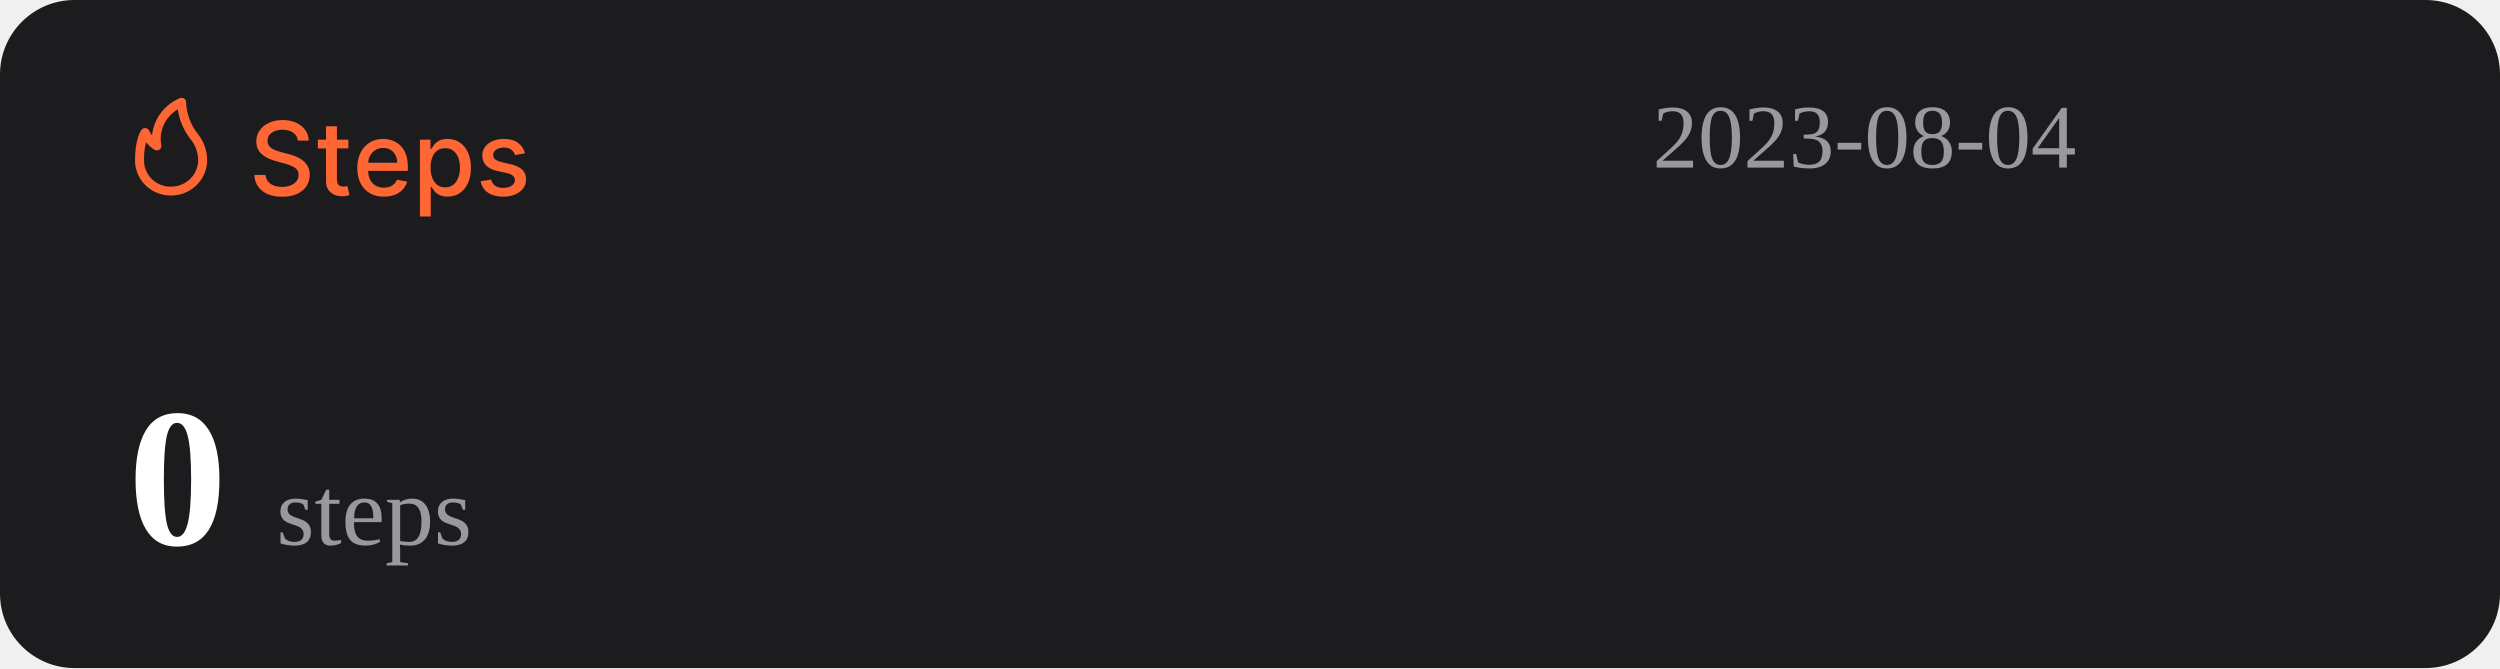
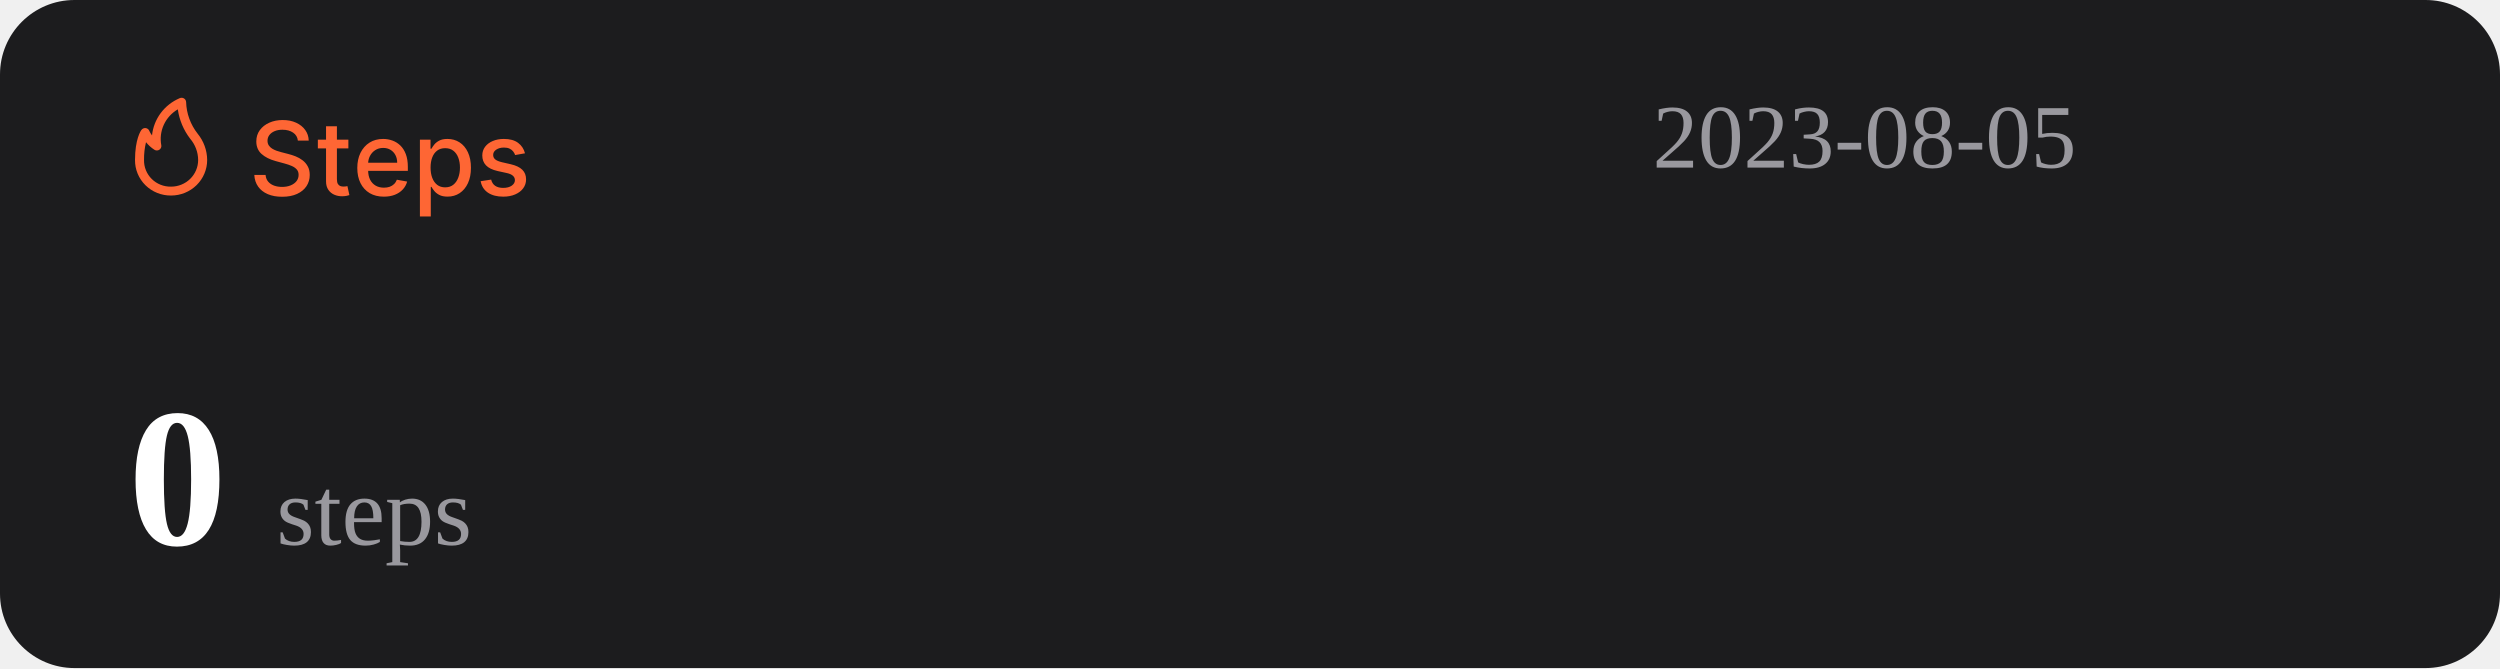
<svg xmlns="http://www.w3.org/2000/svg" width="1074" height="287" viewBox="0 0 1074 287" fill="none">
  <rect width="1074" height="287" rx="32" fill="#1C1C1E" />
  <path d="M127.969 60.406C127.802 58.927 127.115 57.781 125.906 56.969C124.698 56.146 123.177 55.734 121.344 55.734C120.031 55.734 118.896 55.943 117.938 56.359C116.979 56.766 116.234 57.328 115.703 58.047C115.182 58.755 114.922 59.562 114.922 60.469C114.922 61.229 115.099 61.885 115.453 62.438C115.818 62.99 116.292 63.453 116.875 63.828C117.469 64.193 118.104 64.5 118.781 64.75C119.458 64.99 120.109 65.188 120.734 65.344L123.859 66.156C124.88 66.406 125.927 66.745 127 67.172C128.073 67.599 129.068 68.162 129.984 68.859C130.901 69.557 131.641 70.422 132.203 71.453C132.776 72.484 133.063 73.719 133.063 75.156C133.063 76.969 132.594 78.578 131.656 79.984C130.729 81.391 129.38 82.5 127.609 83.312C125.849 84.125 123.719 84.531 121.219 84.531C118.823 84.531 116.75 84.151 115 83.391C113.25 82.63 111.88 81.552 110.891 80.156C109.901 78.75 109.354 77.083 109.25 75.156H114.094C114.188 76.312 114.563 77.276 115.219 78.047C115.885 78.807 116.734 79.375 117.766 79.75C118.807 80.115 119.948 80.297 121.188 80.297C122.552 80.297 123.766 80.083 124.828 79.656C125.901 79.219 126.745 78.615 127.359 77.844C127.974 77.062 128.281 76.151 128.281 75.109C128.281 74.162 128.01 73.385 127.469 72.781C126.938 72.177 126.214 71.677 125.297 71.281C124.391 70.885 123.365 70.537 122.219 70.234L118.438 69.203C115.875 68.505 113.844 67.479 112.344 66.125C110.854 64.771 110.109 62.979 110.109 60.75C110.109 58.906 110.609 57.297 111.609 55.922C112.609 54.547 113.964 53.479 115.672 52.719C117.38 51.948 119.307 51.562 121.453 51.562C123.62 51.562 125.531 51.943 127.188 52.703C128.854 53.464 130.167 54.51 131.125 55.844C132.083 57.167 132.583 58.688 132.625 60.406H127.969ZM149.66 60V63.75H136.551V60H149.66ZM140.066 54.25H144.738V76.953C144.738 77.859 144.874 78.542 145.145 79C145.415 79.448 145.764 79.755 146.191 79.922C146.629 80.078 147.103 80.156 147.613 80.156C147.988 80.156 148.316 80.13 148.598 80.078C148.879 80.026 149.098 79.984 149.254 79.953L150.098 83.812C149.827 83.917 149.441 84.021 148.941 84.125C148.441 84.24 147.816 84.302 147.066 84.312C145.837 84.333 144.691 84.115 143.629 83.656C142.566 83.198 141.707 82.49 141.051 81.531C140.395 80.573 140.066 79.37 140.066 77.922V54.25ZM164.914 84.484C162.549 84.484 160.513 83.979 158.805 82.969C157.107 81.948 155.794 80.516 154.867 78.672C153.951 76.818 153.492 74.646 153.492 72.156C153.492 69.698 153.951 67.531 154.867 65.656C155.794 63.781 157.086 62.318 158.742 61.266C160.409 60.214 162.357 59.688 164.586 59.688C165.94 59.688 167.253 59.911 168.523 60.359C169.794 60.807 170.935 61.51 171.945 62.469C172.956 63.427 173.753 64.672 174.336 66.203C174.919 67.724 175.211 69.573 175.211 71.75V73.406H156.133V69.906H170.633C170.633 68.677 170.383 67.588 169.883 66.641C169.383 65.682 168.68 64.927 167.773 64.375C166.878 63.823 165.826 63.547 164.617 63.547C163.305 63.547 162.159 63.87 161.18 64.516C160.211 65.151 159.461 65.984 158.93 67.016C158.409 68.037 158.148 69.146 158.148 70.344V73.078C158.148 74.682 158.43 76.047 158.992 77.172C159.565 78.297 160.362 79.156 161.383 79.75C162.404 80.333 163.596 80.625 164.961 80.625C165.846 80.625 166.654 80.5 167.383 80.25C168.112 79.99 168.742 79.604 169.273 79.094C169.805 78.583 170.211 77.953 170.492 77.203L174.914 78C174.56 79.302 173.924 80.443 173.008 81.422C172.102 82.391 170.961 83.146 169.586 83.688C168.221 84.219 166.664 84.484 164.914 84.484ZM180.395 93V60H184.957V63.891H185.348C185.618 63.391 186.009 62.812 186.52 62.156C187.03 61.5 187.738 60.927 188.645 60.438C189.551 59.938 190.749 59.688 192.238 59.688C194.176 59.688 195.905 60.177 197.426 61.156C198.947 62.135 200.139 63.547 201.004 65.391C201.879 67.234 202.316 69.453 202.316 72.047C202.316 74.641 201.884 76.865 201.02 78.719C200.155 80.562 198.967 81.984 197.457 82.984C195.947 83.974 194.223 84.469 192.285 84.469C190.827 84.469 189.634 84.224 188.707 83.734C187.79 83.245 187.072 82.672 186.551 82.016C186.03 81.359 185.629 80.776 185.348 80.266H185.066V93H180.395ZM184.973 72C184.973 73.688 185.217 75.167 185.707 76.438C186.197 77.708 186.905 78.703 187.832 79.422C188.759 80.13 189.895 80.484 191.238 80.484C192.634 80.484 193.801 80.115 194.738 79.375C195.676 78.625 196.384 77.609 196.863 76.328C197.353 75.047 197.598 73.604 197.598 72C197.598 70.417 197.358 68.995 196.879 67.734C196.41 66.474 195.702 65.479 194.754 64.75C193.816 64.021 192.645 63.656 191.238 63.656C189.884 63.656 188.738 64.005 187.801 64.703C186.874 65.401 186.171 66.375 185.691 67.625C185.212 68.875 184.973 70.333 184.973 72ZM225.535 65.859L221.301 66.609C221.124 66.068 220.842 65.552 220.457 65.062C220.082 64.573 219.572 64.172 218.926 63.859C218.28 63.547 217.473 63.391 216.504 63.391C215.181 63.391 214.077 63.688 213.191 64.281C212.306 64.865 211.863 65.62 211.863 66.547C211.863 67.349 212.16 67.995 212.754 68.484C213.348 68.974 214.306 69.375 215.629 69.688L219.441 70.562C221.65 71.073 223.296 71.859 224.379 72.922C225.462 73.984 226.004 75.365 226.004 77.062C226.004 78.5 225.587 79.781 224.754 80.906C223.931 82.021 222.78 82.896 221.301 83.531C219.832 84.167 218.129 84.484 216.191 84.484C213.504 84.484 211.311 83.912 209.613 82.766C207.915 81.609 206.874 79.969 206.488 77.844L211.004 77.156C211.285 78.333 211.863 79.224 212.738 79.828C213.613 80.422 214.754 80.719 216.16 80.719C217.691 80.719 218.915 80.401 219.832 79.766C220.749 79.12 221.207 78.333 221.207 77.406C221.207 76.656 220.926 76.026 220.363 75.516C219.811 75.005 218.962 74.62 217.816 74.359L213.754 73.469C211.514 72.958 209.858 72.146 208.785 71.031C207.723 69.917 207.191 68.505 207.191 66.797C207.191 65.38 207.587 64.141 208.379 63.078C209.171 62.016 210.264 61.188 211.66 60.594C213.056 59.99 214.655 59.688 216.457 59.688C219.051 59.688 221.092 60.25 222.582 61.375C224.072 62.49 225.056 63.984 225.535 65.859Z" fill="#FE6634" />
  <path d="M73.501 83.999C77.611 83.999 81.554 82.39 84.46 79.526C87.367 76.663 89 72.779 89 68.729C88.969 64.607 87.521 60.617 84.893 57.41C81.828 53.501 80.099 48.737 79.952 43.8C79.934 43.489 79.839 43.187 79.675 42.921C79.512 42.654 79.284 42.431 79.013 42.271C78.742 42.111 78.435 42.019 78.119 42.003C77.803 41.986 77.488 42.047 77.201 42.178C73.95 43.556 71.133 45.767 69.041 48.579C66.95 51.392 65.66 54.704 65.305 58.173C64.858 57.578 64.475 56.938 64.162 56.265C64.042 55.939 63.835 55.651 63.562 55.432C63.289 55.214 62.961 55.073 62.612 55.024C62.262 54.977 61.906 55.025 61.581 55.163C61.257 55.3 60.977 55.523 60.772 55.806C60.481 56.15 58.001 59.815 58.001 68.729C57.978 70.741 58.363 72.737 59.133 74.6C59.904 76.463 61.045 78.155 62.489 79.578C63.933 81 65.65 82.124 67.542 82.883C69.433 83.643 71.459 84.022 73.501 83.999ZM76.387 46.969C77.034 51.543 78.854 55.879 81.677 59.567C83.878 62.13 85.099 65.371 85.125 68.729C85.125 71.766 83.9 74.679 81.72 76.827C79.54 78.975 76.584 80.181 73.501 80.181C71.965 80.215 70.438 79.942 69.012 79.379C67.586 78.815 66.29 77.973 65.204 76.903C64.118 75.832 63.263 74.556 62.691 73.151C62.119 71.747 61.842 70.242 61.876 68.729C61.836 66.159 62.122 63.594 62.728 61.094C63.746 62.358 64.963 63.453 66.332 64.339C66.647 64.539 67.014 64.645 67.389 64.644C67.763 64.644 68.13 64.536 68.444 64.334C68.758 64.132 69.005 63.844 69.156 63.506C69.308 63.168 69.356 62.794 69.296 62.43C68.728 59.448 69.104 56.365 70.372 53.6C71.641 50.835 73.74 48.52 76.387 46.969Z" fill="#FE6634" />
-   <text id="datetime" x="710" y="72" font-size="39" fill="#99989E">2023-08-04</text>
+   <text id="datetime" x="710" y="72" font-size="39" fill="#99989E">2023-08-05</text>
  <g>
    <text id="steps" x="55" y="234" font-size="85" fill="#FFFFFF">
      <tspan id="step-count" font-weight="bold">0</tspan>
      <tspan font-size="42" fill="#99989E" font-weight="lighter">steps</tspan>
    </text>
  </g>
</svg>
